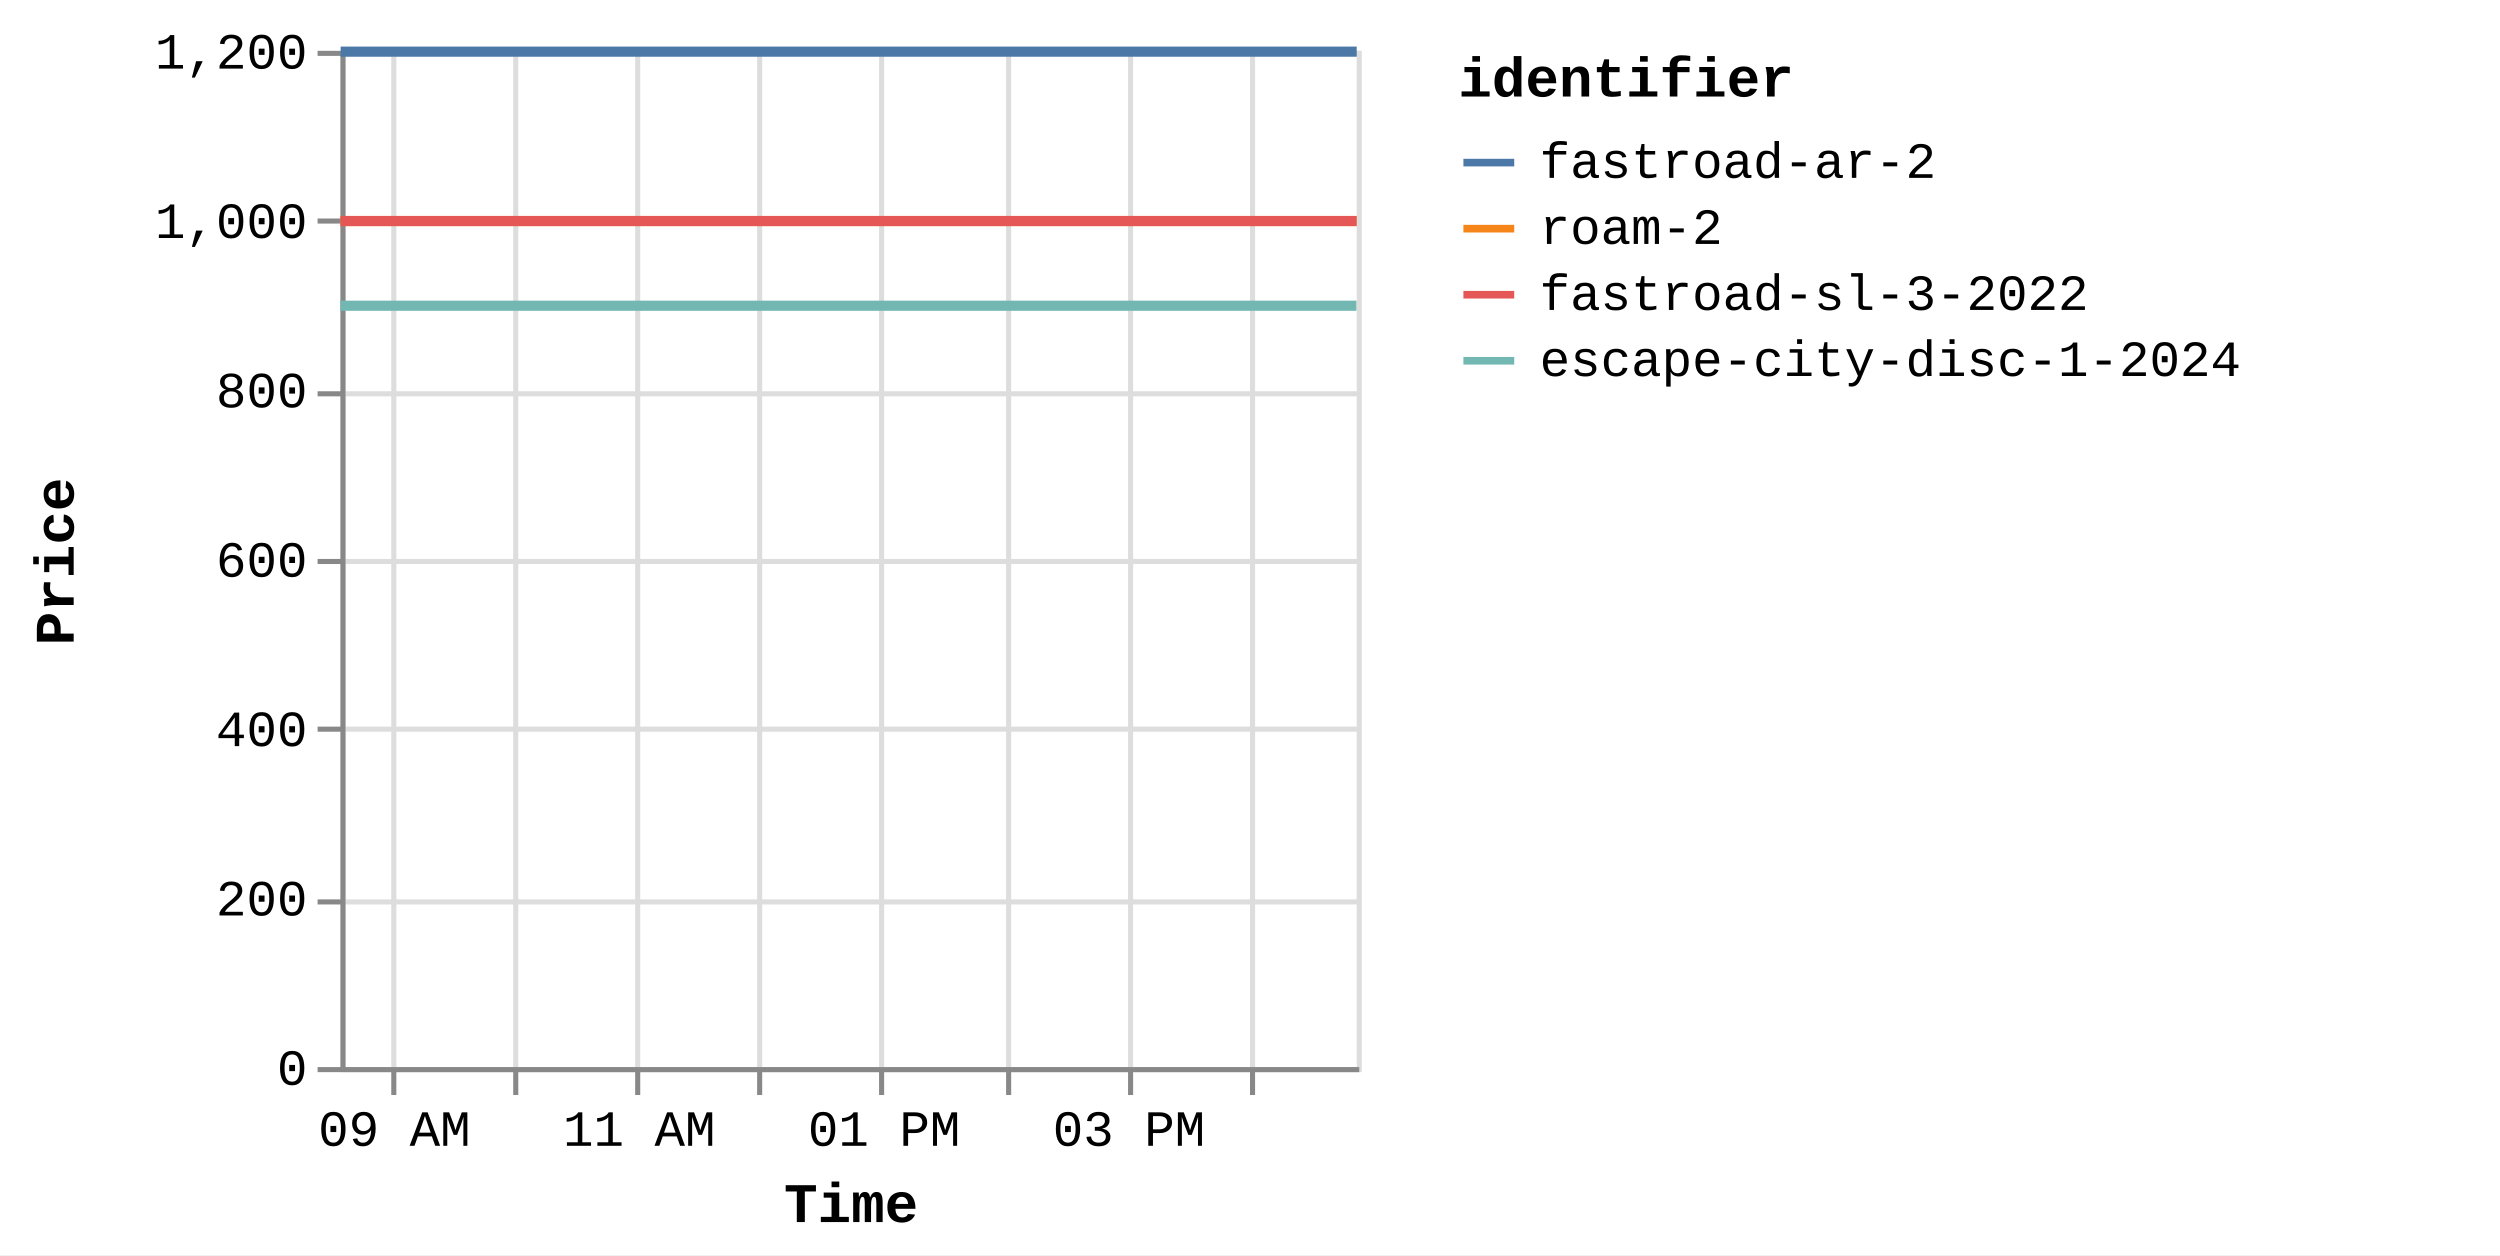
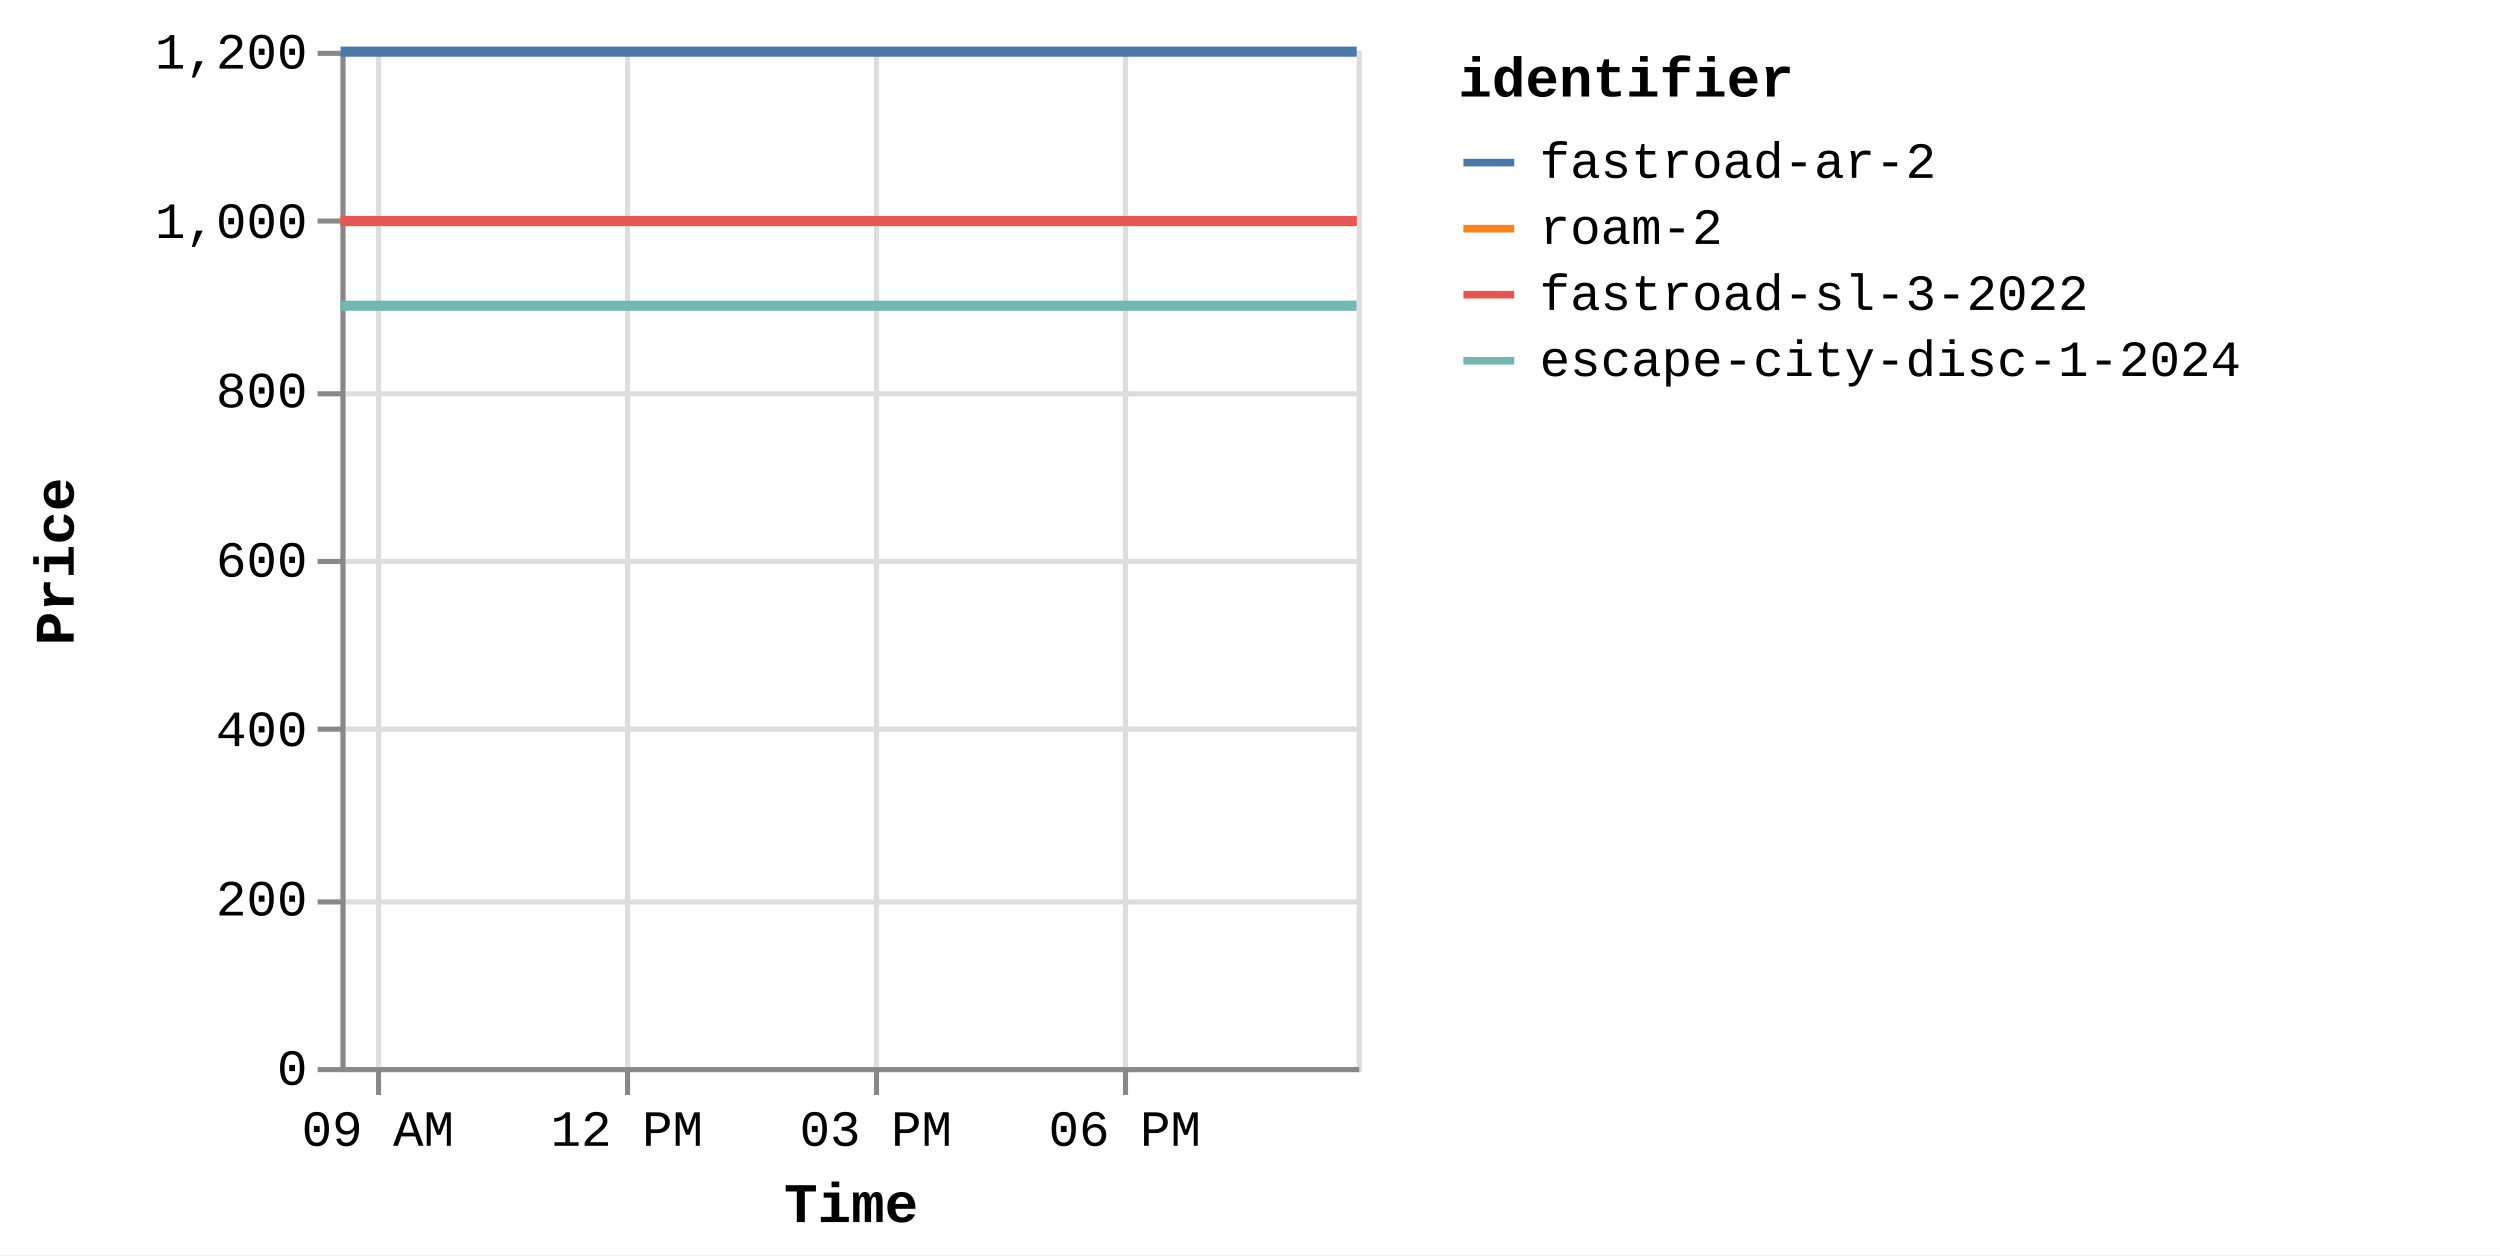
<svg xmlns="http://www.w3.org/2000/svg" version="1.1" class="marks" width="492" height="247" viewBox="0 0 492 247">
  <rect width="492" height="247" fill="white" />
  <g fill="none" stroke-miterlimit="10" transform="translate(67,10)">
    <g class="mark-group role-frame root" role="graphics-object" aria-roledescription="group mark container">
      <g transform="translate(0,0)">
        <path class="background" aria-hidden="true" d="M0.5,0.5h200v200h-200Z" stroke="#ddd" />
        <g>
          <g class="mark-group role-axis" aria-hidden="true">
            <g transform="translate(0.5,200.5)">
              <path class="background" aria-hidden="true" d="M0,0h0v0h0Z" pointer-events="none" />
              <g>
                <g class="mark-rule role-axis-grid" pointer-events="none">
-                   <line transform="translate(10,-200)" x2="0" y2="200" stroke="#ddd" stroke-width="1" opacity="1" />
-                   <line transform="translate(34,-200)" x2="0" y2="200" stroke="#ddd" stroke-width="1" opacity="1" />
-                   <line transform="translate(58,-200)" x2="0" y2="200" stroke="#ddd" stroke-width="1" opacity="1" />
-                   <line transform="translate(82,-200)" x2="0" y2="200" stroke="#ddd" stroke-width="1" opacity="1" />
-                   <line transform="translate(106,-200)" x2="0" y2="200" stroke="#ddd" stroke-width="1" opacity="1" />
-                   <line transform="translate(131,-200)" x2="0" y2="200" stroke="#ddd" stroke-width="1" opacity="1" />
-                   <line transform="translate(155,-200)" x2="0" y2="200" stroke="#ddd" stroke-width="1" opacity="1" />
-                   <line transform="translate(179,-200)" x2="0" y2="200" stroke="#ddd" stroke-width="1" opacity="1" />
+                   <line transform="translate(7,-200)" x2="0" y2="200" stroke="#ddd" stroke-width="1" opacity="1" />
+                   <line transform="translate(56,-200)" x2="0" y2="200" stroke="#ddd" stroke-width="1" opacity="1" />
+                   <line transform="translate(105,-200)" x2="0" y2="200" stroke="#ddd" stroke-width="1" opacity="1" />
+                   <line transform="translate(154,-200)" x2="0" y2="200" stroke="#ddd" stroke-width="1" opacity="1" />
                </g>
              </g>
              <path class="foreground" aria-hidden="true" d="" pointer-events="none" display="none" />
            </g>
          </g>
          <g class="mark-group role-axis" aria-hidden="true">
            <g transform="translate(0.5,0.5)">
              <path class="background" aria-hidden="true" d="M0,0h0v0h0Z" pointer-events="none" />
              <g>
                <g class="mark-rule role-axis-grid" pointer-events="none">
                  <line transform="translate(0,200)" x2="200" y2="0" stroke="#ddd" stroke-width="1" opacity="1" />
                  <line transform="translate(0,167)" x2="200" y2="0" stroke="#ddd" stroke-width="1" opacity="1" />
                  <line transform="translate(0,133)" x2="200" y2="0" stroke="#ddd" stroke-width="1" opacity="1" />
                  <line transform="translate(0,100)" x2="200" y2="0" stroke="#ddd" stroke-width="1" opacity="1" />
                  <line transform="translate(0,67)" x2="200" y2="0" stroke="#ddd" stroke-width="1" opacity="1" />
                  <line transform="translate(0,33)" x2="200" y2="0" stroke="#ddd" stroke-width="1" opacity="1" />
                  <line transform="translate(0,0)" x2="200" y2="0" stroke="#ddd" stroke-width="1" opacity="1" />
                </g>
              </g>
              <path class="foreground" aria-hidden="true" d="" pointer-events="none" display="none" />
            </g>
          </g>
-           <g class="mark-group role-axis" role="graphics-symbol" aria-roledescription="axis" aria-label="X-axis titled 'Time' for a time scale with values from Thursday, 14 August 2025, 8:34:48 AM to Thursday, 14 August 2025, 4:52:50 PM">
+           <g class="mark-group role-axis" role="graphics-symbol" aria-roledescription="axis" aria-label="X-axis titled 'Time' for a time scale with values from Thursday, 14 August 2025, 8:34:48 AM to Thursday, 14 August 2025, 8:49:31 PM">
            <g transform="translate(0.5,200.5)">
              <path class="background" aria-hidden="true" d="M0,0h0v0h0Z" pointer-events="none" />
              <g>
                <g class="mark-rule role-axis-tick" pointer-events="none">
-                   <line transform="translate(10,0)" x2="0" y2="5" stroke="#888" stroke-width="1" opacity="1" />
-                   <line transform="translate(34,0)" x2="0" y2="5" stroke="#888" stroke-width="1" opacity="1" />
-                   <line transform="translate(58,0)" x2="0" y2="5" stroke="#888" stroke-width="1" opacity="1" />
-                   <line transform="translate(82,0)" x2="0" y2="5" stroke="#888" stroke-width="1" opacity="1" />
-                   <line transform="translate(106,0)" x2="0" y2="5" stroke="#888" stroke-width="1" opacity="1" />
-                   <line transform="translate(131,0)" x2="0" y2="5" stroke="#888" stroke-width="1" opacity="1" />
-                   <line transform="translate(155,0)" x2="0" y2="5" stroke="#888" stroke-width="1" opacity="1" />
-                   <line transform="translate(179,0)" x2="0" y2="5" stroke="#888" stroke-width="1" opacity="1" />
+                   <line transform="translate(7,0)" x2="0" y2="5" stroke="#888" stroke-width="1" opacity="1" />
+                   <line transform="translate(56,0)" x2="0" y2="5" stroke="#888" stroke-width="1" opacity="1" />
+                   <line transform="translate(105,0)" x2="0" y2="5" stroke="#888" stroke-width="1" opacity="1" />
+                   <line transform="translate(154,0)" x2="0" y2="5" stroke="#888" stroke-width="1" opacity="1" />
                </g>
                <g class="mark-text role-axis-label" pointer-events="none">
-                   <text text-anchor="middle" transform="translate(10.11483,15)" font-family="Liberation Mono" font-size="10px" fill="#000" opacity="1">09 AM</text>
-                   <text text-anchor="middle" transform="translate(34.2098,15)" font-family="Liberation Mono" font-size="10px" fill="#000" opacity="0">10 AM</text>
-                   <text text-anchor="middle" transform="translate(58.30477,15)" font-family="Liberation Mono" font-size="10px" fill="#000" opacity="1">11 AM</text>
-                   <text text-anchor="middle" transform="translate(82.39973,15)" font-family="Liberation Mono" font-size="10px" fill="#000" opacity="0">12 PM</text>
-                   <text text-anchor="middle" transform="translate(106.4947,15)" font-family="Liberation Mono" font-size="10px" fill="#000" opacity="1">01 PM</text>
-                   <text text-anchor="middle" transform="translate(130.5897,15)" font-family="Liberation Mono" font-size="10px" fill="#000" opacity="0">02 PM</text>
-                   <text text-anchor="middle" transform="translate(154.6846,15)" font-family="Liberation Mono" font-size="10px" fill="#000" opacity="1">03 PM</text>
-                   <text text-anchor="middle" transform="translate(178.7796,15)" font-family="Liberation Mono" font-size="10px" fill="#000" opacity="0">04 PM</text>
+                   <text text-anchor="middle" transform="translate(6.856423,15)" font-family="Liberation Mono" font-size="10px" fill="#000" opacity="1">09 AM</text>
+                   <text text-anchor="middle" transform="translate(55.85534,15)" font-family="Liberation Mono" font-size="10px" fill="#000" opacity="1">12 PM</text>
+                   <text text-anchor="middle" transform="translate(104.8542,15)" font-family="Liberation Mono" font-size="10px" fill="#000" opacity="1">03 PM</text>
+                   <text text-anchor="middle" transform="translate(153.8532,15)" font-family="Liberation Mono" font-size="10px" fill="#000" opacity="1">06 PM</text>
                </g>
                <g class="mark-rule role-axis-domain" pointer-events="none">
                  <line transform="translate(0,0)" x2="200" y2="0" stroke="#888" stroke-width="1" opacity="1" />
                </g>
                <g class="mark-text role-axis-title" pointer-events="none">
                  <text text-anchor="middle" transform="translate(100,30)" font-family="Liberation Mono" font-size="11px" font-weight="bold" fill="#000" opacity="1">Time</text>
                </g>
              </g>
              <path class="foreground" aria-hidden="true" d="" pointer-events="none" display="none" />
            </g>
          </g>
          <g class="mark-group role-axis" role="graphics-symbol" aria-roledescription="axis" aria-label="Y-axis titled 'Price' for a linear scale with values from 0 to 1,200">
            <g transform="translate(0.5,0.5)">
              <path class="background" aria-hidden="true" d="M0,0h0v0h0Z" pointer-events="none" />
              <g>
                <g class="mark-rule role-axis-tick" pointer-events="none">
                  <line transform="translate(0,200)" x2="-5" y2="0" stroke="#888" stroke-width="1" opacity="1" />
                  <line transform="translate(0,167)" x2="-5" y2="0" stroke="#888" stroke-width="1" opacity="1" />
                  <line transform="translate(0,133)" x2="-5" y2="0" stroke="#888" stroke-width="1" opacity="1" />
                  <line transform="translate(0,100)" x2="-5" y2="0" stroke="#888" stroke-width="1" opacity="1" />
                  <line transform="translate(0,67)" x2="-5" y2="0" stroke="#888" stroke-width="1" opacity="1" />
                  <line transform="translate(0,33)" x2="-5" y2="0" stroke="#888" stroke-width="1" opacity="1" />
                  <line transform="translate(0,0)" x2="-5" y2="0" stroke="#888" stroke-width="1" opacity="1" />
                </g>
                <g class="mark-text role-axis-label" pointer-events="none">
                  <text text-anchor="end" transform="translate(-7,203)" font-family="Liberation Mono" font-size="10px" fill="#000" opacity="1">0</text>
                  <text text-anchor="end" transform="translate(-7,169.6667)" font-family="Liberation Mono" font-size="10px" fill="#000" opacity="1">200</text>
                  <text text-anchor="end" transform="translate(-7,136.3333)" font-family="Liberation Mono" font-size="10px" fill="#000" opacity="1">400</text>
                  <text text-anchor="end" transform="translate(-7,103)" font-family="Liberation Mono" font-size="10px" fill="#000" opacity="1">600</text>
                  <text text-anchor="end" transform="translate(-7,69.66667)" font-family="Liberation Mono" font-size="10px" fill="#000" opacity="1">800</text>
                  <text text-anchor="end" transform="translate(-7,36.33333)" font-family="Liberation Mono" font-size="10px" fill="#000" opacity="1">1,000</text>
                  <text text-anchor="end" transform="translate(-7,3)" font-family="Liberation Mono" font-size="10px" fill="#000" opacity="1">1,200</text>
                </g>
                <g class="mark-rule role-axis-domain" pointer-events="none">
                  <line transform="translate(0,200)" x2="0" y2="-200" stroke="#888" stroke-width="1" opacity="1" />
                </g>
                <g class="mark-text role-axis-title" pointer-events="none">
                  <text text-anchor="middle" transform="translate(-51,100) rotate(-90) translate(0,-2)" font-family="Liberation Mono" font-size="11px" font-weight="bold" fill="#000" opacity="1">Price</text>
                </g>
              </g>
              <path class="foreground" aria-hidden="true" d="" pointer-events="none" display="none" />
            </g>
          </g>
          <g class="mark-group role-scope pathgroup" role="graphics-object" aria-roledescription="group mark container">
            <g transform="translate(0,0)">
              <path class="background" aria-hidden="true" d="M0,0h200v200h-200Z" />
              <g>
                <g class="mark-line role-mark marks" role="graphics-object" aria-roledescription="line mark container">
-                   <path aria-label="Time: Aug 14, 2025; Price: 899; identifier: escape-city-disc-1-2024" role="graphics-symbol" aria-roledescription="line mark" d="M0,50.167L4.802,50.167L8.595,50.167L115.217,50.167L199.95,50.167" stroke="#72b7b2" stroke-width="2" />
-                 </g>
-               </g>
-               <path class="foreground" aria-hidden="true" d="" display="none" />
-             </g>
-             <g transform="translate(0,0)">
-               <path class="background" aria-hidden="true" d="M0,0h200v200h-200Z" />
-               <g>
-                 <g class="mark-line role-mark marks" role="graphics-object" aria-roledescription="line mark container">
-                   <path aria-label="Time: Aug 14, 2025; Price: 999; identifier: roam-2" role="graphics-symbol" aria-roledescription="line mark" d="M0.013,33.5L4.814,33.5L8.609,33.5L115.23,33.5L199.965,33.5" stroke="#f58518" stroke-width="2" />
-                 </g>
-               </g>
-               <path class="foreground" aria-hidden="true" d="" display="none" />
-             </g>
-             <g transform="translate(0,0)">
-               <path class="background" aria-hidden="true" d="M0,0h200v200h-200Z" />
-               <g>
-                 <g class="mark-line role-mark marks" role="graphics-object" aria-roledescription="line mark container">
-                   <path aria-label="Time: Aug 14, 2025; Price: 999; identifier: fastroad-sl-3-2022" role="graphics-symbol" aria-roledescription="line mark" d="M0.026,33.5L4.825,33.5L8.62,33.5L115.242,33.5L199.984,33.5" stroke="#e45756" stroke-width="2" />
-                 </g>
-               </g>
-               <path class="foreground" aria-hidden="true" d="" display="none" />
-             </g>
-             <g transform="translate(0,0)">
-               <path class="background" aria-hidden="true" d="M0,0h200v200h-200Z" />
-               <g>
-                 <g class="mark-line role-mark marks" role="graphics-object" aria-roledescription="line mark container">
-                   <path aria-label="Time: Aug 14, 2025; Price: 1199; identifier: fastroad-ar-2" role="graphics-symbol" aria-roledescription="line mark" d="M0.039,0.167L4.835,0.167L8.631,0.167L115.253,0.167L200,0.167" stroke="#4c78a8" stroke-width="2" />
+                   <path aria-label="Time: Aug 14, 2025; Price: 899; identifier: escape-city-disc-1-2024" role="graphics-symbol" aria-roledescription="line mark" d="M0,50.167L3.255,50.167L5.826,50.167L78.101,50.167L135.537,50.167L199.976,50.167" stroke="#72b7b2" stroke-width="2" />
+                 </g>
+               </g>
+               <path class="foreground" aria-hidden="true" d="" display="none" />
+             </g>
+             <g transform="translate(0,0)">
+               <path class="background" aria-hidden="true" d="M0,0h200v200h-200Z" />
+               <g>
+                 <g class="mark-line role-mark marks" role="graphics-object" aria-roledescription="line mark container">
+                   <path aria-label="Time: Aug 14, 2025; Price: 999; identifier: roam-2" role="graphics-symbol" aria-roledescription="line mark" d="M0.009,33.5L3.264,33.5L5.836,33.5L78.109,33.5L135.548,33.5L199.984,33.5" stroke="#f58518" stroke-width="2" />
+                 </g>
+               </g>
+               <path class="foreground" aria-hidden="true" d="" display="none" />
+             </g>
+             <g transform="translate(0,0)">
+               <path class="background" aria-hidden="true" d="M0,0h200v200h-200Z" />
+               <g>
+                 <g class="mark-line role-mark marks" role="graphics-object" aria-roledescription="line mark container">
+                   <path aria-label="Time: Aug 14, 2025; Price: 999; identifier: fastroad-sl-3-2022" role="graphics-symbol" aria-roledescription="line mark" d="M0.017,33.5L3.271,33.5L5.843,33.5L78.118,33.5L135.561,33.5L199.992,33.5" stroke="#e45756" stroke-width="2" />
+                 </g>
+               </g>
+               <path class="foreground" aria-hidden="true" d="" display="none" />
+             </g>
+             <g transform="translate(0,0)">
+               <path class="background" aria-hidden="true" d="M0,0h200v200h-200Z" />
+               <g>
+                 <g class="mark-line role-mark marks" role="graphics-object" aria-roledescription="line mark container">
+                   <path aria-label="Time: Aug 14, 2025; Price: 1199; identifier: fastroad-ar-2" role="graphics-symbol" aria-roledescription="line mark" d="M0.026,0.167L3.278,0.167L5.85,0.167L78.125,0.167L135.572,0.167L200,0.167" stroke="#4c78a8" stroke-width="2" />
                </g>
              </g>
              <path class="foreground" aria-hidden="true" d="" display="none" />
            </g>
          </g>
          <g class="mark-group role-legend" role="graphics-symbol" aria-roledescription="legend" aria-label="Symbol legend titled 'identifier' for stroke color with 4 values: fastroad-ar-2, roam-2, fastroad-sl-3-2022, escape-city-disc-1-2024">
            <g transform="translate(220,0)">
              <path class="background" aria-hidden="true" d="M0,0h200v66h-200Z" pointer-events="none" />
              <g>
                <g class="mark-group role-legend-entry">
                  <g transform="translate(0,16)">
                    <path class="background" aria-hidden="true" d="M0,0h0v0h0Z" pointer-events="none" />
                    <g>
                      <g class="mark-group role-scope" role="graphics-object" aria-roledescription="group mark container">
                        <g transform="translate(0,0)">
                          <path class="background" aria-hidden="true" d="M0,0h200v11h-200Z" pointer-events="none" opacity="1" />
                          <g>
                            <g class="mark-symbol role-legend-symbol" pointer-events="none">
                              <path transform="translate(6,6)" d="M-5,0L5,0" stroke="#4c78a8" stroke-width="1.5" opacity="1" />
                            </g>
                            <g class="mark-text role-legend-label" pointer-events="none">
                              <text text-anchor="start" transform="translate(16,9)" font-family="Liberation Mono" font-size="10px" fill="#000" opacity="1">fastroad-ar-2</text>
                            </g>
                          </g>
                          <path class="foreground" aria-hidden="true" d="" pointer-events="none" display="none" />
                        </g>
                        <g transform="translate(0,13)">
                          <path class="background" aria-hidden="true" d="M0,0h200v11h-200Z" pointer-events="none" opacity="1" />
                          <g>
                            <g class="mark-symbol role-legend-symbol" pointer-events="none">
                              <path transform="translate(6,6)" d="M-5,0L5,0" stroke="#f58518" stroke-width="1.5" opacity="1" />
                            </g>
                            <g class="mark-text role-legend-label" pointer-events="none">
                              <text text-anchor="start" transform="translate(16,9)" font-family="Liberation Mono" font-size="10px" fill="#000" opacity="1">roam-2</text>
                            </g>
                          </g>
                          <path class="foreground" aria-hidden="true" d="" pointer-events="none" display="none" />
                        </g>
                        <g transform="translate(0,26)">
                          <path class="background" aria-hidden="true" d="M0,0h200v11h-200Z" pointer-events="none" opacity="1" />
                          <g>
                            <g class="mark-symbol role-legend-symbol" pointer-events="none">
                              <path transform="translate(6,6)" d="M-5,0L5,0" stroke="#e45756" stroke-width="1.5" opacity="1" />
                            </g>
                            <g class="mark-text role-legend-label" pointer-events="none">
                              <text text-anchor="start" transform="translate(16,9)" font-family="Liberation Mono" font-size="10px" fill="#000" opacity="1">fastroad-sl-3-2022</text>
                            </g>
                          </g>
                          <path class="foreground" aria-hidden="true" d="" pointer-events="none" display="none" />
                        </g>
                        <g transform="translate(0,39)">
                          <path class="background" aria-hidden="true" d="M0,0h200v11h-200Z" pointer-events="none" opacity="1" />
                          <g>
                            <g class="mark-symbol role-legend-symbol" pointer-events="none">
                              <path transform="translate(6,6)" d="M-5,0L5,0" stroke="#72b7b2" stroke-width="1.5" opacity="1" />
                            </g>
                            <g class="mark-text role-legend-label" pointer-events="none">
                              <text text-anchor="start" transform="translate(16,9)" font-family="Liberation Mono" font-size="10px" fill="#000" opacity="1">escape-city-disc-1-2024</text>
                            </g>
                          </g>
                          <path class="foreground" aria-hidden="true" d="" pointer-events="none" display="none" />
                        </g>
                      </g>
                    </g>
                    <path class="foreground" aria-hidden="true" d="" pointer-events="none" display="none" />
                  </g>
                </g>
                <g class="mark-text role-legend-title" pointer-events="none">
                  <text text-anchor="start" transform="translate(0,9)" font-family="Liberation Mono" font-size="11px" font-weight="bold" fill="#000" opacity="1">identifier</text>
                </g>
              </g>
              <path class="foreground" aria-hidden="true" d="" pointer-events="none" display="none" />
            </g>
          </g>
        </g>
        <path class="foreground" aria-hidden="true" d="" display="none" />
      </g>
    </g>
  </g>
</svg>
